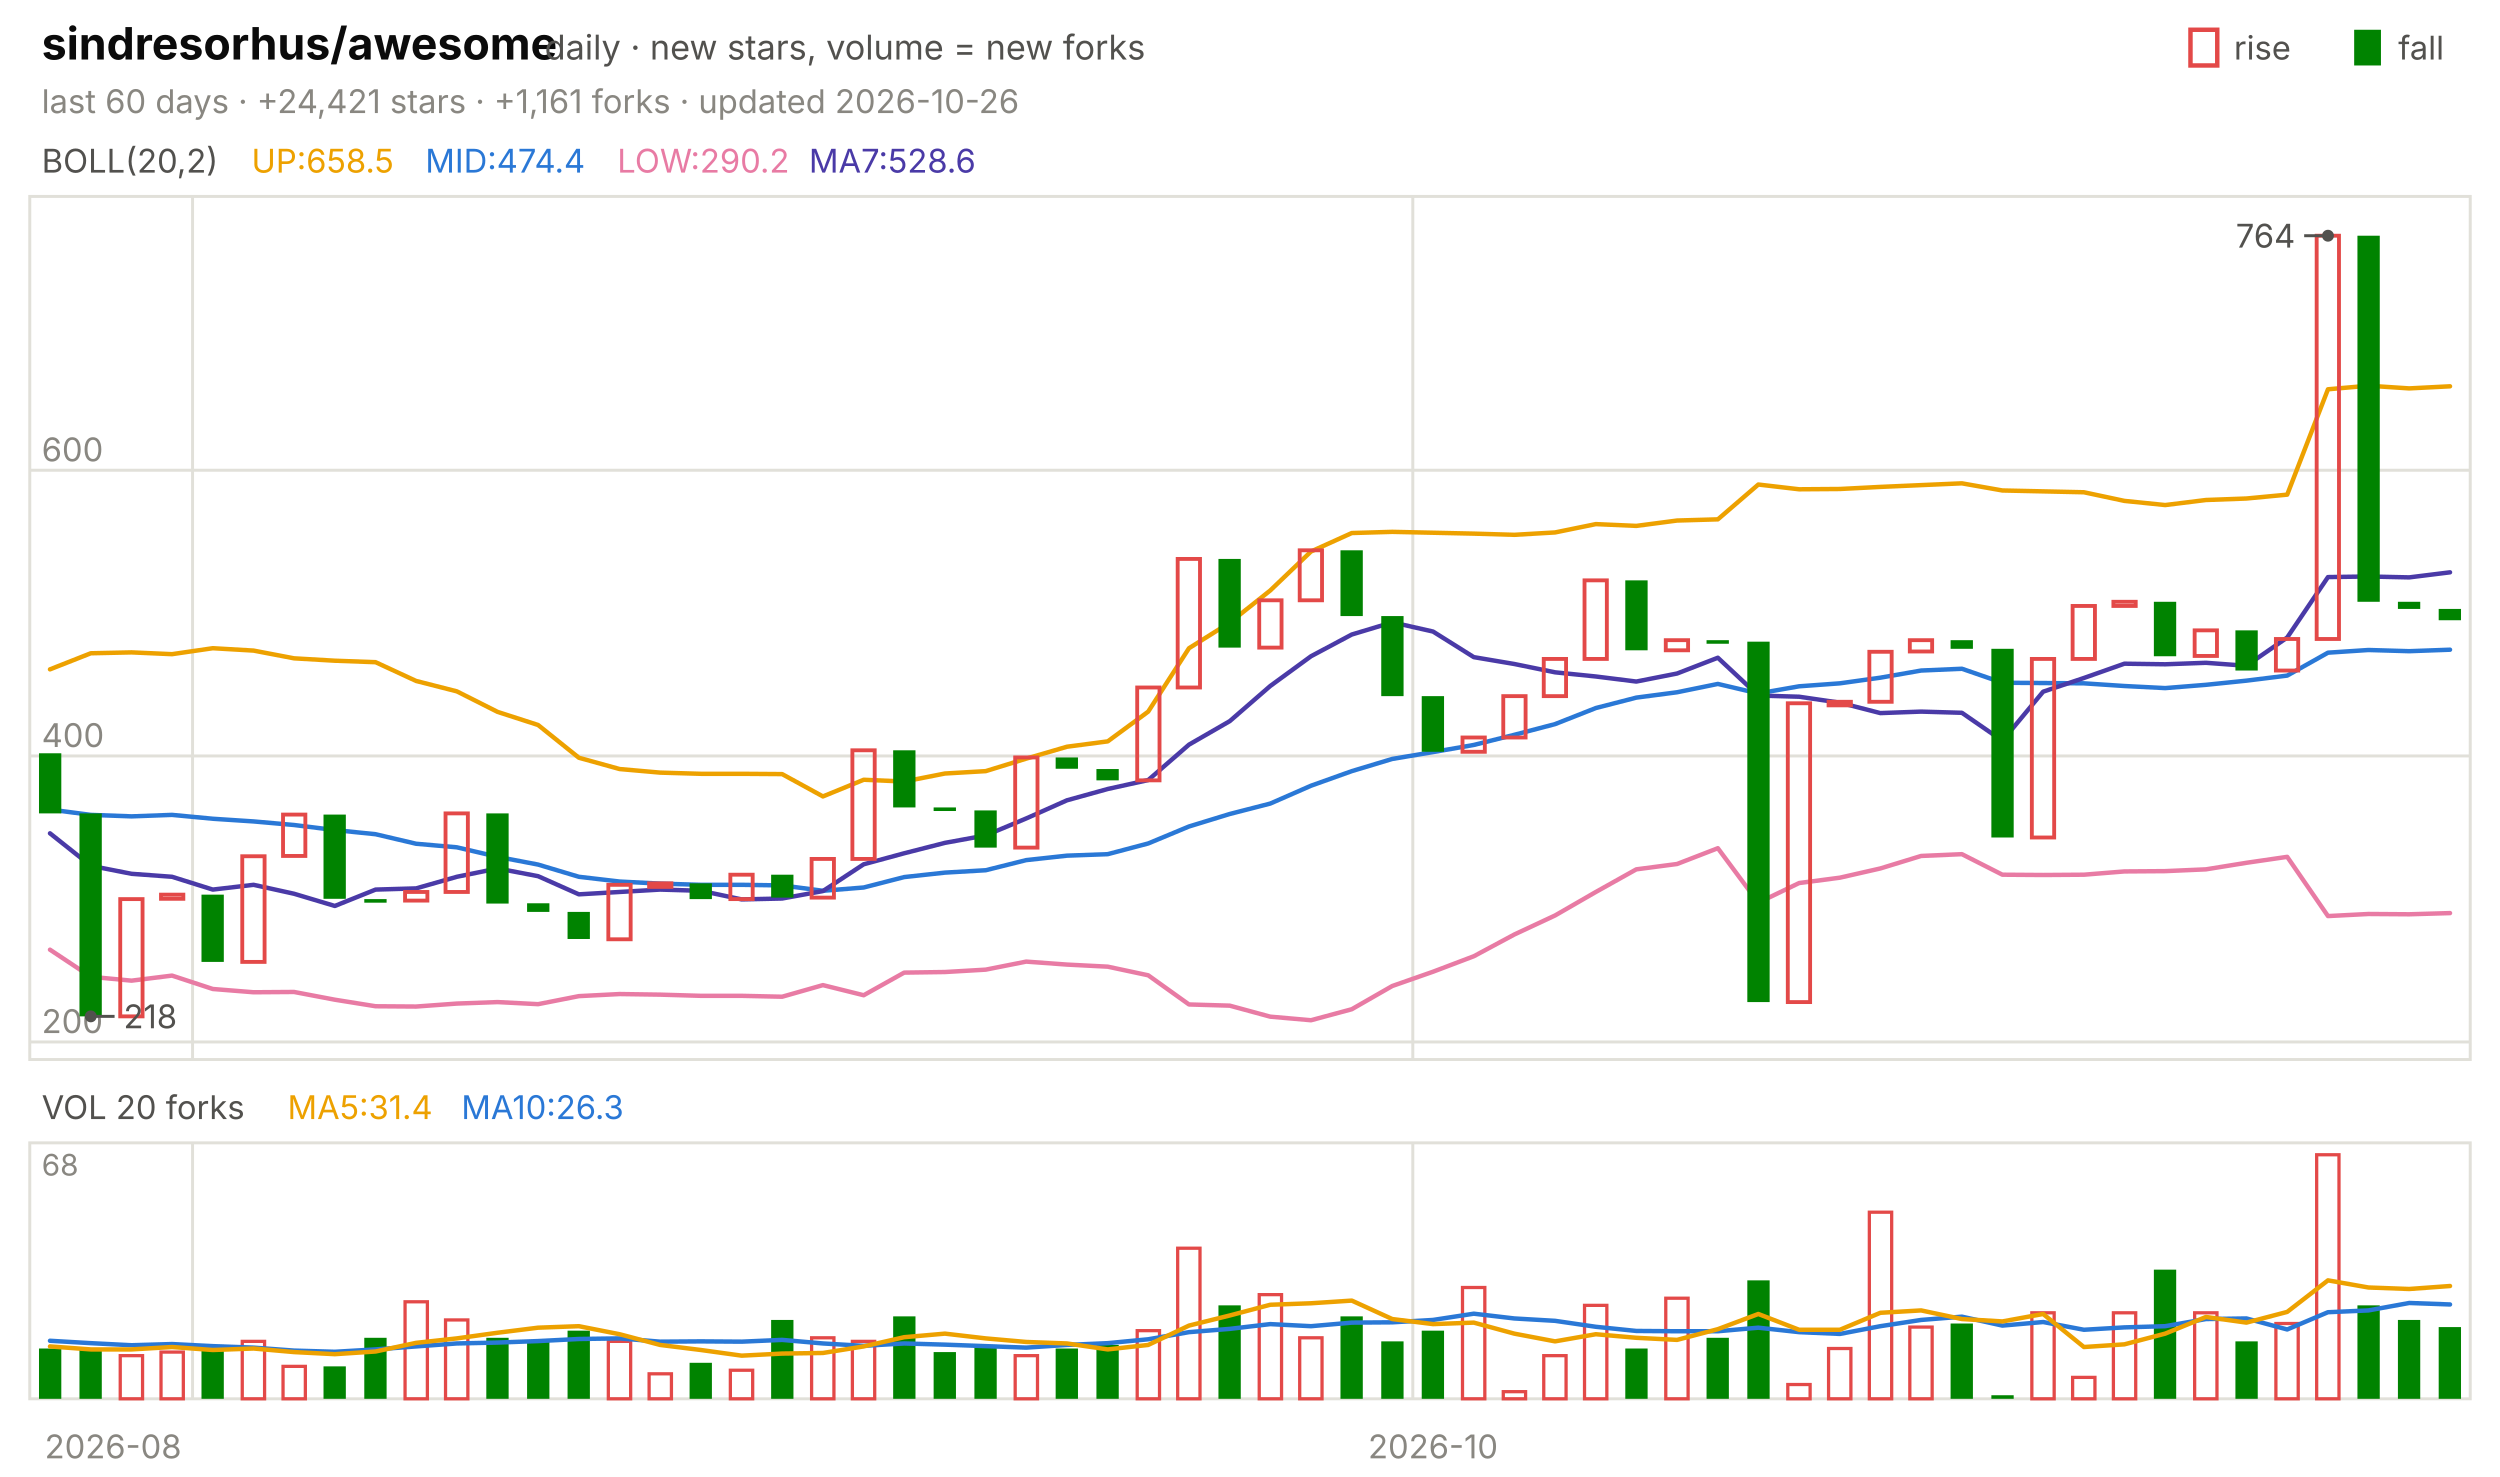
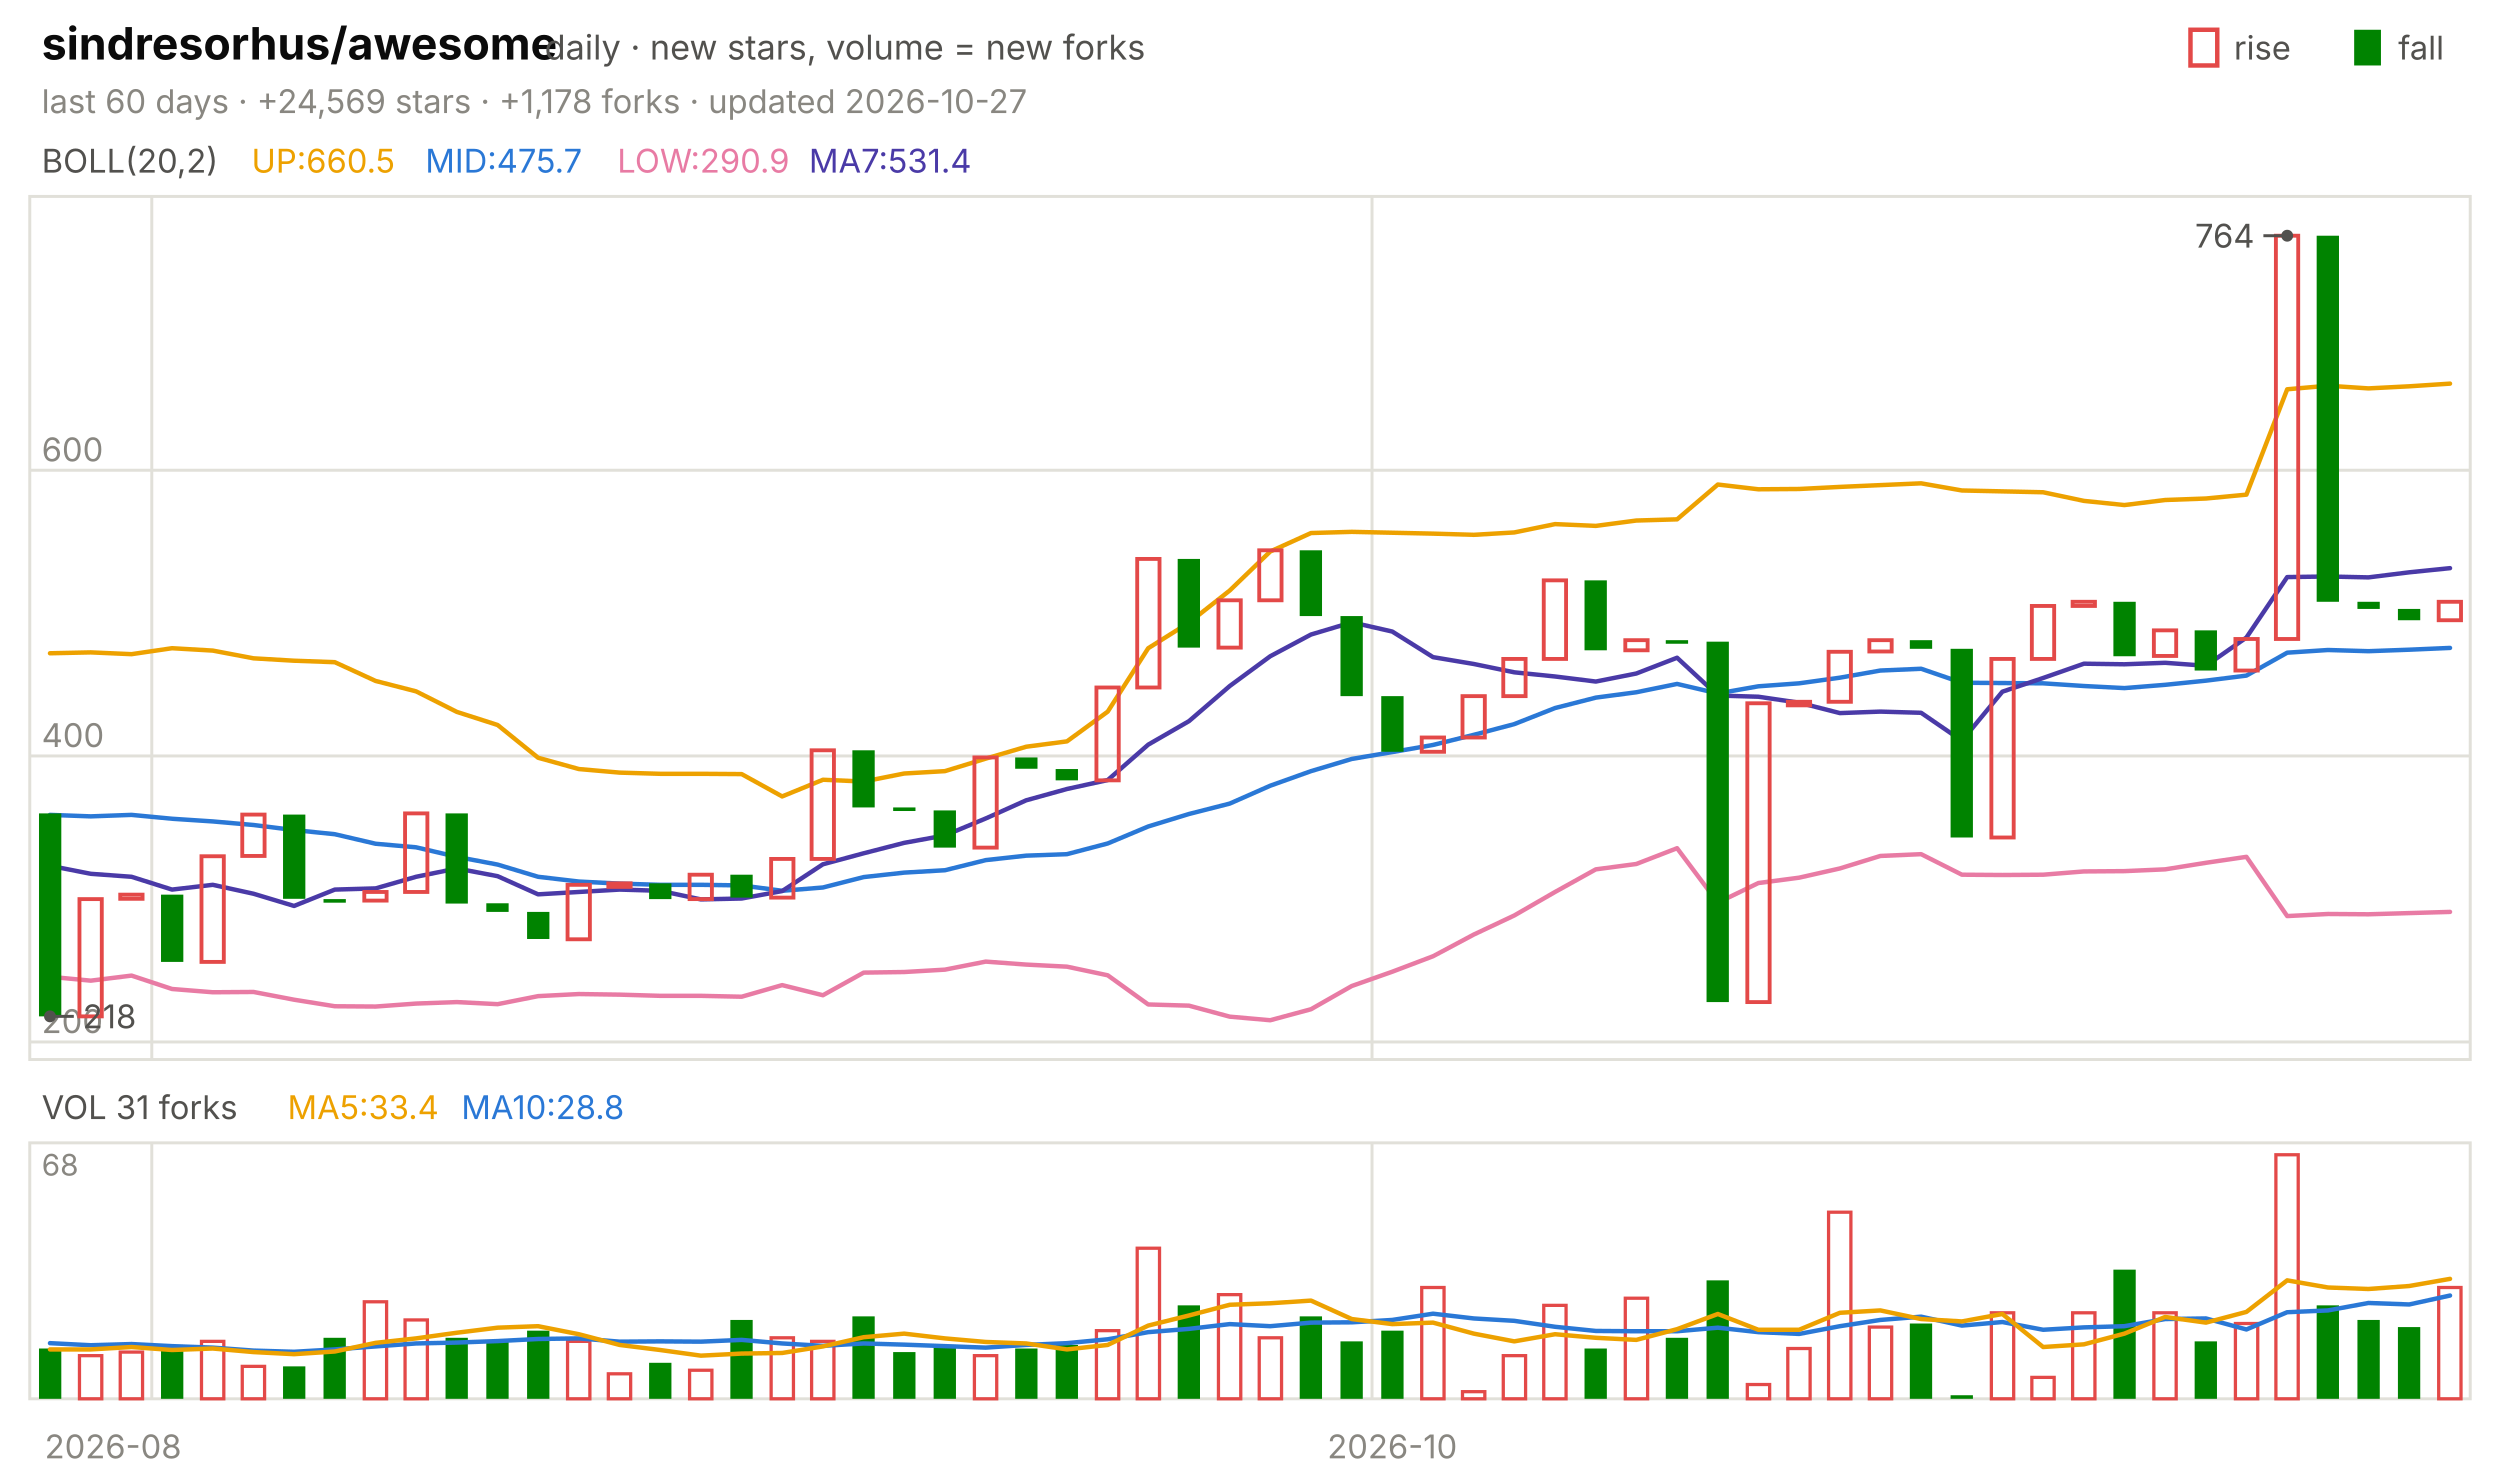
<svg xmlns="http://www.w3.org/2000/svg" viewBox="0 0 840 496" width="840" height="496" font-family="-apple-system,'Segoe UI',system-ui,sans-serif" role="img" aria-label="sindresorhus/awesome candlestick chart">
  <text x="14.0" y="20.0" font-size="15" fill="#0b0b0b" font-weight="650">sindresorhus/awesome</text>
  <text x="183.0" y="20.0" font-size="11.5" fill="#52514e">daily · new stars, volume = new forks</text>
  <text x="805.8" y="20.0" font-size="11.0" fill="#52514e">fall</text>
  <rect x="791" y="10" width="9" height="12" fill="#008300" />
  <text x="750.6" y="20.0" font-size="11.0" fill="#52514e">rise</text>
  <rect x="736" y="10" width="9" height="12" fill="none" stroke="#e34948" stroke-width="1.5" />
-   <text x="14.0" y="38.0" font-size="11.0" fill="#898781">last 60 days · +24,421 stars · +1,161 forks · updated 2026-10-26</text>
+   <text x="14.0" y="38.0" font-size="11.0" fill="#898781">last 60 days · +24,569 stars · +1,178 forks · updated 2026-10-27</text>
  <rect x="10" y="66" width="820" height="290" fill="none" stroke="#e1e0d9" />
  <rect x="10" y="384" width="820" height="86" fill="none" stroke="#e1e0d9" />
  <text x="38.0" y="490.0" font-size="11.0" fill="#898781" text-anchor="middle">2026-08</text>
-   <line x1="64.7" y1="66.0" x2="64.7" y2="356.0" stroke="#e1e0d9" stroke-width="1.0" />
-   <line x1="64.7" y1="384.0" x2="64.7" y2="470.0" stroke="#e1e0d9" stroke-width="1.0" />
-   <line x1="474.7" y1="66.0" x2="474.7" y2="356.0" stroke="#e1e0d9" stroke-width="1.0" />
-   <line x1="474.7" y1="384.0" x2="474.7" y2="470.0" stroke="#e1e0d9" stroke-width="1.0" />
-   <text x="481.5" y="490.0" font-size="11.0" fill="#898781" text-anchor="middle">2026-10</text>
+   <line x1="51.0" y1="66.0" x2="51.0" y2="356.0" stroke="#e1e0d9" stroke-width="1.0" />
+   <line x1="51.0" y1="384.0" x2="51.0" y2="470.0" stroke="#e1e0d9" stroke-width="1.0" />
+   <line x1="461.0" y1="66.0" x2="461.0" y2="356.0" stroke="#e1e0d9" stroke-width="1.0" />
+   <line x1="461.0" y1="384.0" x2="461.0" y2="470.0" stroke="#e1e0d9" stroke-width="1.0" />
+   <text x="467.8" y="490.0" font-size="11.0" fill="#898781" text-anchor="middle">2026-10</text>
  <text x="14.0" y="58.0" font-size="11.0" fill="#52514e">BOLL(20,2)</text>
-   <text x="84.5" y="58.0" font-size="11.0" fill="#eda100">UP:658.5</text>
-   <text x="142.9" y="58.0" font-size="11.0" fill="#2a78d6">MID:474.4</text>
-   <text x="207.4" y="58.0" font-size="11.0" fill="#e87ba4">LOW:290.2</text>
-   <text x="271.8" y="58.0" font-size="11.0" fill="#4a3aa7">MA7:528.6</text>
+   <text x="84.5" y="58.0" font-size="11.0" fill="#eda100">UP:660.5</text>
+   <text x="142.9" y="58.0" font-size="11.0" fill="#2a78d6">MID:475.7</text>
+   <text x="207.4" y="58.0" font-size="11.0" fill="#e87ba4">LOW:290.9</text>
+   <text x="271.8" y="58.0" font-size="11.0" fill="#4a3aa7">MA7:531.4</text>
  <line x1="10.0" y1="350.1" x2="830.0" y2="350.1" stroke="#e1e0d9" stroke-width="1.0" />
  <text x="14.0" y="347.1" font-size="11.0" fill="#898781">200</text>
  <line x1="10.0" y1="254.0" x2="830.0" y2="254.0" stroke="#e1e0d9" stroke-width="1.0" />
  <text x="14.0" y="251.0" font-size="11.0" fill="#898781">400</text>
  <line x1="10.0" y1="158.0" x2="830.0" y2="158.0" stroke="#e1e0d9" stroke-width="1.0" />
  <text x="14.0" y="155.0" font-size="11.0" fill="#898781">600</text>
-   <polyline points="16.8,224.9 30.5,219.5 44.2,219.2 57.8,219.8 71.5,217.8 85.2,218.6 98.8,221.2 112.5,222.0 126.2,222.5 139.8,228.8 153.5,232.3 167.2,239.2 180.8,243.6 194.5,254.6 208.2,258.4 221.8,259.6 235.5,260.0 249.2,260.0 262.8,260.1 276.5,267.6 290.2,262.0 303.8,262.6 317.5,259.9 331.2,259.1 344.8,254.9 358.5,250.9 372.2,249.1 385.8,239.1 399.5,217.8 413.2,209.2 426.8,198.4 440.5,185.3 454.2,179.1 467.8,178.7 481.5,179.0 495.2,179.3 508.8,179.7 522.5,178.9 536.2,176.1 549.8,176.7 563.5,174.9 577.2,174.5 590.8,162.8 604.5,164.4 618.2,164.3 631.8,163.6 645.5,163.0 659.2,162.4 672.8,164.8 686.5,165.1 700.2,165.4 713.8,168.3 727.5,169.7 741.2,168.0 754.8,167.5 768.5,166.2 782.2,130.8 795.8,129.6 809.5,130.5 823.2,129.8" fill="none" stroke="#eda100" stroke-width="1.5" stroke-linejoin="round" stroke-linecap="round" />
-   <polyline points="16.8,272.0 30.5,273.8 44.2,274.3 57.8,273.8 71.5,275.1 85.2,276.0 98.8,277.2 112.5,278.9 126.2,280.3 139.8,283.5 153.5,284.7 167.2,287.9 180.8,290.5 194.5,294.6 208.2,296.2 221.8,296.9 235.5,297.3 249.2,297.3 262.8,297.5 276.5,299.3 290.2,298.2 303.8,294.7 317.5,293.2 331.2,292.4 344.8,289.0 358.5,287.5 372.2,287.0 385.8,283.4 399.5,277.7 413.2,273.5 426.8,270.0 440.5,264.0 454.2,259.1 467.8,255.0 481.5,252.7 495.2,250.3 508.8,246.9 522.5,243.3 536.2,237.9 549.8,234.4 563.5,232.6 577.2,229.8 590.8,233.0 604.5,230.6 618.2,229.6 631.8,227.7 645.5,225.3 659.2,224.7 672.8,229.4 686.5,229.5 700.2,229.6 713.8,230.5 727.5,231.2 741.2,230.1 754.8,228.7 768.5,227.0 782.2,219.3 795.8,218.4 809.5,218.8 823.2,218.3" fill="none" stroke="#2a78d6" stroke-width="1.5" stroke-linejoin="round" stroke-linecap="round" />
-   <polyline points="16.8,319.1 30.5,328.2 44.2,329.5 57.8,327.8 71.5,332.3 85.2,333.4 98.8,333.3 112.5,335.9 126.2,338.1 139.8,338.2 153.5,337.2 167.2,336.7 180.8,337.4 194.5,334.7 208.2,334.0 221.8,334.2 235.5,334.6 249.2,334.6 262.8,334.9 276.5,331.0 290.2,334.4 303.8,326.8 317.5,326.6 331.2,325.8 344.8,323.1 358.5,324.1 372.2,324.8 385.8,327.7 399.5,337.5 413.2,337.9 426.8,341.6 440.5,342.8 454.2,339.1 467.8,331.3 481.5,326.5 495.2,321.3 508.8,314.0 522.5,307.6 536.2,299.7 549.8,292.1 563.5,290.3 577.2,285.0 590.8,303.3 604.5,296.7 618.2,294.9 631.8,291.8 645.5,287.6 659.2,287.0 672.8,293.9 686.5,294.0 700.2,293.9 713.8,292.8 727.5,292.7 741.2,292.1 754.8,289.9 768.5,287.9 782.2,307.8 795.8,307.1 809.5,307.2 823.2,306.8" fill="none" stroke="#e87ba4" stroke-width="1.5" stroke-linejoin="round" stroke-linecap="round" />
-   <polyline points="16.8,280.0 30.5,290.9 44.2,293.6 57.8,294.6 71.5,298.9 85.2,297.3 98.8,300.3 112.5,304.4 126.2,298.9 139.8,298.5 153.5,294.6 167.2,291.8 180.8,294.4 194.5,300.5 208.2,299.7 221.8,298.9 235.5,299.3 249.2,302.2 262.8,301.9 276.5,299.4 290.2,290.4 303.8,286.7 317.5,283.2 331.2,280.7 344.8,275.0 358.5,268.9 372.2,265.1 385.8,262.1 399.5,250.2 413.2,242.3 426.8,230.5 440.5,220.5 454.2,213.2 467.8,209.1 481.5,212.2 495.2,220.8 508.8,223.1 522.5,225.9 536.2,227.3 549.8,229.0 563.5,226.3 577.2,221.0 590.8,233.7 604.5,234.1 618.2,236.1 631.8,239.6 645.5,239.1 659.2,239.5 672.8,248.9 686.5,232.4 700.2,227.8 713.8,223.0 727.5,223.2 741.2,222.7 754.8,223.7 768.5,214.2 782.2,193.9 795.8,193.7 809.5,194.0 823.2,192.3" fill="none" stroke="#4a3aa7" stroke-width="1.5" stroke-linejoin="round" stroke-linecap="round" />
-   <rect x="13.1" y="253.1" width="7.5" height="20.2" fill="#008300" />
-   <rect x="26.7" y="273.3" width="7.5" height="68.2" fill="#008300" />
-   <rect x="40.4" y="302.1" width="7.5" height="39.4" fill="none" stroke="#e34948" stroke-width="1.3" />
-   <rect x="54.1" y="300.6" width="7.5" height="1.4" fill="none" stroke="#e34948" stroke-width="1.3" />
-   <rect x="67.7" y="300.6" width="7.5" height="22.6" fill="#008300" />
-   <rect x="81.4" y="287.7" width="7.5" height="35.5" fill="none" stroke="#e34948" stroke-width="1.3" />
-   <rect x="95.1" y="273.7" width="7.5" height="13.9" fill="none" stroke="#e34948" stroke-width="1.3" />
-   <rect x="108.7" y="273.7" width="7.5" height="28.3" fill="#008300" />
-   <rect x="122.4" y="302.1" width="7.5" height="1.2" fill="#008300" />
-   <rect x="136.1" y="299.7" width="7.5" height="2.9" fill="none" stroke="#e34948" stroke-width="1.3" />
-   <rect x="149.7" y="273.3" width="7.5" height="26.4" fill="none" stroke="#e34948" stroke-width="1.3" />
-   <rect x="163.4" y="273.3" width="7.5" height="30.3" fill="#008300" />
-   <rect x="177.1" y="303.5" width="7.5" height="2.9" fill="#008300" />
-   <rect x="190.7" y="306.4" width="7.5" height="9.1" fill="#008300" />
-   <rect x="204.4" y="297.3" width="7.5" height="18.3" fill="none" stroke="#e34948" stroke-width="1.3" />
-   <rect x="218.1" y="296.8" width="7.5" height="1.2" fill="none" stroke="#e34948" stroke-width="1.3" />
-   <rect x="231.7" y="296.8" width="7.5" height="5.3" fill="#008300" />
-   <rect x="245.4" y="293.9" width="7.5" height="8.2" fill="none" stroke="#e34948" stroke-width="1.3" />
-   <rect x="259.1" y="293.9" width="7.5" height="7.7" fill="#008300" />
-   <rect x="272.7" y="288.6" width="7.5" height="13.0" fill="none" stroke="#e34948" stroke-width="1.3" />
-   <rect x="286.4" y="252.1" width="7.5" height="36.5" fill="none" stroke="#e34948" stroke-width="1.3" />
-   <rect x="300.1" y="252.1" width="7.5" height="19.2" fill="#008300" />
-   <rect x="313.7" y="271.3" width="7.5" height="1.2" fill="#008300" />
-   <rect x="327.4" y="272.3" width="7.5" height="12.5" fill="#008300" />
-   <rect x="341.1" y="254.5" width="7.5" height="30.3" fill="none" stroke="#e34948" stroke-width="1.3" />
-   <rect x="354.7" y="254.5" width="7.5" height="3.8" fill="#008300" />
-   <rect x="368.4" y="258.4" width="7.5" height="3.8" fill="#008300" />
-   <rect x="382.1" y="231.0" width="7.5" height="31.2" fill="none" stroke="#e34948" stroke-width="1.3" />
-   <rect x="395.7" y="187.8" width="7.5" height="43.2" fill="none" stroke="#e34948" stroke-width="1.3" />
-   <rect x="409.4" y="187.8" width="7.5" height="29.8" fill="#008300" />
-   <rect x="423.1" y="201.7" width="7.5" height="15.9" fill="none" stroke="#e34948" stroke-width="1.3" />
-   <rect x="436.7" y="184.9" width="7.5" height="16.8" fill="none" stroke="#e34948" stroke-width="1.3" />
-   <rect x="450.4" y="184.9" width="7.5" height="22.1" fill="#008300" />
-   <rect x="464.1" y="207.0" width="7.5" height="26.9" fill="#008300" />
-   <rect x="477.7" y="233.9" width="7.5" height="18.7" fill="#008300" />
-   <rect x="491.4" y="247.8" width="7.5" height="4.8" fill="none" stroke="#e34948" stroke-width="1.3" />
-   <rect x="505.1" y="233.9" width="7.5" height="13.9" fill="none" stroke="#e34948" stroke-width="1.3" />
-   <rect x="518.7" y="221.4" width="7.5" height="12.5" fill="none" stroke="#e34948" stroke-width="1.3" />
-   <rect x="532.4" y="195.0" width="7.5" height="26.4" fill="none" stroke="#e34948" stroke-width="1.3" />
-   <rect x="546.1" y="195.0" width="7.5" height="23.5" fill="#008300" />
-   <rect x="559.7" y="215.1" width="7.5" height="3.4" fill="none" stroke="#e34948" stroke-width="1.3" />
-   <rect x="573.4" y="215.1" width="7.5" height="1.2" fill="#008300" />
-   <rect x="587.1" y="215.6" width="7.5" height="121.1" fill="#008300" />
-   <rect x="600.7" y="236.3" width="7.5" height="100.4" fill="none" stroke="#e34948" stroke-width="1.3" />
-   <rect x="614.4" y="235.8" width="7.5" height="1.2" fill="none" stroke="#e34948" stroke-width="1.3" />
-   <rect x="628.1" y="219.0" width="7.5" height="16.8" fill="none" stroke="#e34948" stroke-width="1.3" />
-   <rect x="641.7" y="215.1" width="7.5" height="3.8" fill="none" stroke="#e34948" stroke-width="1.3" />
-   <rect x="655.4" y="215.1" width="7.5" height="2.9" fill="#008300" />
-   <rect x="669.1" y="218.0" width="7.5" height="63.4" fill="#008300" />
-   <rect x="682.7" y="221.4" width="7.5" height="60.0" fill="none" stroke="#e34948" stroke-width="1.3" />
-   <rect x="696.4" y="203.6" width="7.5" height="17.8" fill="none" stroke="#e34948" stroke-width="1.3" />
-   <rect x="710.1" y="202.2" width="7.5" height="1.4" fill="none" stroke="#e34948" stroke-width="1.3" />
-   <rect x="723.7" y="202.2" width="7.5" height="18.3" fill="#008300" />
-   <rect x="737.4" y="211.8" width="7.5" height="8.6" fill="none" stroke="#e34948" stroke-width="1.3" />
-   <rect x="751.1" y="211.8" width="7.5" height="13.5" fill="#008300" />
-   <rect x="764.7" y="214.7" width="7.5" height="10.6" fill="none" stroke="#e34948" stroke-width="1.3" />
-   <rect x="778.4" y="79.2" width="7.5" height="135.5" fill="none" stroke="#e34948" stroke-width="1.3" />
-   <rect x="792.1" y="79.2" width="7.5" height="123.0" fill="#008300" />
-   <rect x="805.7" y="202.2" width="7.5" height="2.4" fill="#008300" />
-   <rect x="819.4" y="204.6" width="7.5" height="3.8" fill="#008300" />
-   <circle cx="782.2" cy="79.2" r="2" fill="#52514e" />
-   <line x1="782.2" y1="79.2" x2="774.2" y2="79.2" stroke="#52514e" stroke-width="1.0" />
-   <text x="771.2" y="83.2" font-size="11.0" fill="#52514e" text-anchor="end">764</text>
-   <circle cx="30.5" cy="341.5" r="2" fill="#52514e" />
-   <line x1="30.5" y1="341.5" x2="38.5" y2="341.5" stroke="#52514e" stroke-width="1.0" />
-   <text x="41.5" y="345.5" font-size="11.0" fill="#52514e">218</text>
-   <text x="14.0" y="376.0" font-size="11.0" fill="#52514e">VOL 20 forks</text>
-   <text x="96.6" y="376.0" font-size="11.0" fill="#eda100">MA5:31.4</text>
-   <text x="155.0" y="376.0" font-size="11.0" fill="#2a78d6">MA10:26.3</text>
+   <polyline points="16.8,219.5 30.5,219.2 44.2,219.8 57.8,217.8 71.5,218.6 85.2,221.2 98.8,222.0 112.5,222.5 126.2,228.8 139.8,232.3 153.5,239.2 167.2,243.6 180.8,254.6 194.5,258.4 208.2,259.6 221.8,260.0 235.5,260.0 249.2,260.1 262.8,267.6 276.5,262.0 290.2,262.6 303.8,259.9 317.5,259.1 331.2,254.9 344.8,250.9 358.5,249.1 372.2,239.1 385.8,217.8 399.5,209.2 413.2,198.4 426.8,185.3 440.5,179.1 454.2,178.7 467.8,179.0 481.5,179.3 495.2,179.7 508.8,178.9 522.5,176.1 536.2,176.7 549.8,174.9 563.5,174.5 577.2,162.8 590.8,164.4 604.5,164.3 618.2,163.6 631.8,163.0 645.5,162.4 659.2,164.8 672.8,165.1 686.5,165.4 700.2,168.3 713.8,169.7 727.5,168.0 741.2,167.5 754.8,166.2 768.5,130.8 782.2,129.6 795.8,130.5 809.5,129.8 823.2,128.9" fill="none" stroke="#eda100" stroke-width="1.5" stroke-linejoin="round" stroke-linecap="round" />
+   <polyline points="16.8,273.8 30.5,274.3 44.2,273.8 57.8,275.1 71.5,276.0 85.2,277.2 98.8,278.9 112.5,280.3 126.2,283.5 139.8,284.7 153.5,287.9 167.2,290.5 180.8,294.6 194.5,296.2 208.2,296.9 221.8,297.3 235.5,297.3 249.2,297.5 262.8,299.3 276.5,298.2 290.2,294.7 303.8,293.2 317.5,292.4 331.2,289.0 344.8,287.5 358.5,287.0 372.2,283.4 385.8,277.7 399.5,273.5 413.2,270.0 426.8,264.0 440.5,259.1 454.2,255.0 467.8,252.7 481.5,250.3 495.2,246.9 508.8,243.3 522.5,237.9 536.2,234.4 549.8,232.6 563.5,229.8 577.2,233.0 590.8,230.6 604.5,229.6 618.2,227.7 631.8,225.3 645.5,224.7 659.2,229.4 672.8,229.5 686.5,229.6 700.2,230.5 713.8,231.2 727.5,230.1 741.2,228.7 754.8,227.0 768.5,219.3 782.2,218.4 795.8,218.8 809.5,218.3 823.2,217.7" fill="none" stroke="#2a78d6" stroke-width="1.5" stroke-linejoin="round" stroke-linecap="round" />
+   <polyline points="16.8,328.2 30.5,329.5 44.2,327.8 57.8,332.3 71.5,333.4 85.2,333.3 98.8,335.9 112.5,338.1 126.2,338.2 139.8,337.2 153.5,336.7 167.2,337.4 180.8,334.7 194.5,334.0 208.2,334.2 221.8,334.6 235.5,334.6 249.2,334.9 262.8,331.0 276.5,334.4 290.2,326.8 303.8,326.6 317.5,325.8 331.2,323.1 344.8,324.1 358.5,324.8 372.2,327.7 385.8,337.5 399.5,337.9 413.2,341.6 426.8,342.8 440.5,339.1 454.2,331.3 467.8,326.5 481.5,321.3 495.2,314.0 508.8,307.6 522.5,299.7 536.2,292.1 549.8,290.3 563.5,285.0 577.2,303.3 590.8,296.7 604.5,294.9 618.2,291.8 631.8,287.6 645.5,287.0 659.2,293.9 672.8,294.0 686.5,293.9 700.2,292.8 713.8,292.7 727.5,292.1 741.2,289.9 754.8,287.9 768.5,307.8 782.2,307.1 795.8,307.2 809.5,306.8 823.2,306.4" fill="none" stroke="#e87ba4" stroke-width="1.5" stroke-linejoin="round" stroke-linecap="round" />
+   <polyline points="16.8,290.9 30.5,293.6 44.2,294.6 57.8,298.9 71.5,297.3 85.2,300.3 98.8,304.4 112.5,298.9 126.2,298.5 139.8,294.6 153.5,291.8 167.2,294.4 180.8,300.5 194.5,299.7 208.2,298.9 221.8,299.3 235.5,302.2 249.2,301.9 262.8,299.4 276.5,290.4 290.2,286.7 303.8,283.2 317.5,280.7 331.2,275.0 344.8,268.9 358.5,265.1 372.2,262.1 385.8,250.2 399.5,242.3 413.2,230.5 426.8,220.5 440.5,213.2 454.2,209.1 467.8,212.2 481.5,220.8 495.2,223.1 508.8,225.9 522.5,227.3 536.2,229.0 549.8,226.3 563.5,221.0 577.2,233.7 590.8,234.1 604.5,236.1 618.2,239.6 631.8,239.1 645.5,239.5 659.2,248.9 672.8,232.4 686.5,227.8 700.2,223.0 713.8,223.2 727.5,222.7 741.2,223.7 754.8,214.2 768.5,193.9 782.2,193.7 795.8,194.0 809.5,192.3 823.2,190.9" fill="none" stroke="#4a3aa7" stroke-width="1.5" stroke-linejoin="round" stroke-linecap="round" />
+   <rect x="13.1" y="273.3" width="7.5" height="68.2" fill="#008300" />
+   <rect x="26.7" y="302.1" width="7.5" height="39.4" fill="none" stroke="#e34948" stroke-width="1.3" />
+   <rect x="40.4" y="300.6" width="7.5" height="1.4" fill="none" stroke="#e34948" stroke-width="1.3" />
+   <rect x="54.1" y="300.6" width="7.5" height="22.6" fill="#008300" />
+   <rect x="67.7" y="287.7" width="7.5" height="35.5" fill="none" stroke="#e34948" stroke-width="1.3" />
+   <rect x="81.4" y="273.7" width="7.5" height="13.9" fill="none" stroke="#e34948" stroke-width="1.3" />
+   <rect x="95.1" y="273.7" width="7.5" height="28.3" fill="#008300" />
+   <rect x="108.7" y="302.1" width="7.5" height="1.2" fill="#008300" />
+   <rect x="122.4" y="299.7" width="7.5" height="2.9" fill="none" stroke="#e34948" stroke-width="1.3" />
+   <rect x="136.1" y="273.3" width="7.5" height="26.4" fill="none" stroke="#e34948" stroke-width="1.3" />
+   <rect x="149.7" y="273.3" width="7.5" height="30.3" fill="#008300" />
+   <rect x="163.4" y="303.5" width="7.5" height="2.9" fill="#008300" />
+   <rect x="177.1" y="306.4" width="7.5" height="9.1" fill="#008300" />
+   <rect x="190.7" y="297.3" width="7.5" height="18.3" fill="none" stroke="#e34948" stroke-width="1.3" />
+   <rect x="204.4" y="296.8" width="7.5" height="1.2" fill="none" stroke="#e34948" stroke-width="1.3" />
+   <rect x="218.1" y="296.8" width="7.5" height="5.3" fill="#008300" />
+   <rect x="231.7" y="293.9" width="7.5" height="8.2" fill="none" stroke="#e34948" stroke-width="1.3" />
+   <rect x="245.4" y="293.9" width="7.5" height="7.7" fill="#008300" />
+   <rect x="259.1" y="288.6" width="7.5" height="13.0" fill="none" stroke="#e34948" stroke-width="1.3" />
+   <rect x="272.7" y="252.1" width="7.5" height="36.5" fill="none" stroke="#e34948" stroke-width="1.3" />
+   <rect x="286.4" y="252.1" width="7.5" height="19.2" fill="#008300" />
+   <rect x="300.1" y="271.3" width="7.5" height="1.2" fill="#008300" />
+   <rect x="313.7" y="272.3" width="7.5" height="12.5" fill="#008300" />
+   <rect x="327.4" y="254.5" width="7.5" height="30.3" fill="none" stroke="#e34948" stroke-width="1.3" />
+   <rect x="341.1" y="254.5" width="7.5" height="3.8" fill="#008300" />
+   <rect x="354.7" y="258.4" width="7.5" height="3.8" fill="#008300" />
+   <rect x="368.4" y="231.0" width="7.5" height="31.2" fill="none" stroke="#e34948" stroke-width="1.3" />
+   <rect x="382.1" y="187.8" width="7.5" height="43.2" fill="none" stroke="#e34948" stroke-width="1.3" />
+   <rect x="395.7" y="187.8" width="7.5" height="29.8" fill="#008300" />
+   <rect x="409.4" y="201.7" width="7.5" height="15.9" fill="none" stroke="#e34948" stroke-width="1.3" />
+   <rect x="423.1" y="184.9" width="7.5" height="16.8" fill="none" stroke="#e34948" stroke-width="1.3" />
+   <rect x="436.7" y="184.9" width="7.5" height="22.1" fill="#008300" />
+   <rect x="450.4" y="207.0" width="7.5" height="26.9" fill="#008300" />
+   <rect x="464.1" y="233.9" width="7.5" height="18.7" fill="#008300" />
+   <rect x="477.7" y="247.8" width="7.5" height="4.8" fill="none" stroke="#e34948" stroke-width="1.3" />
+   <rect x="491.4" y="233.9" width="7.5" height="13.9" fill="none" stroke="#e34948" stroke-width="1.3" />
+   <rect x="505.1" y="221.4" width="7.5" height="12.5" fill="none" stroke="#e34948" stroke-width="1.3" />
+   <rect x="518.7" y="195.0" width="7.5" height="26.4" fill="none" stroke="#e34948" stroke-width="1.3" />
+   <rect x="532.4" y="195.0" width="7.5" height="23.5" fill="#008300" />
+   <rect x="546.1" y="215.1" width="7.5" height="3.4" fill="none" stroke="#e34948" stroke-width="1.3" />
+   <rect x="559.7" y="215.1" width="7.5" height="1.2" fill="#008300" />
+   <rect x="573.4" y="215.6" width="7.5" height="121.1" fill="#008300" />
+   <rect x="587.1" y="236.3" width="7.5" height="100.4" fill="none" stroke="#e34948" stroke-width="1.3" />
+   <rect x="600.7" y="235.8" width="7.5" height="1.2" fill="none" stroke="#e34948" stroke-width="1.3" />
+   <rect x="614.4" y="219.0" width="7.5" height="16.8" fill="none" stroke="#e34948" stroke-width="1.3" />
+   <rect x="628.1" y="215.1" width="7.5" height="3.8" fill="none" stroke="#e34948" stroke-width="1.3" />
+   <rect x="641.7" y="215.1" width="7.5" height="2.9" fill="#008300" />
+   <rect x="655.4" y="218.0" width="7.5" height="63.4" fill="#008300" />
+   <rect x="669.1" y="221.4" width="7.5" height="60.0" fill="none" stroke="#e34948" stroke-width="1.3" />
+   <rect x="682.7" y="203.6" width="7.5" height="17.8" fill="none" stroke="#e34948" stroke-width="1.3" />
+   <rect x="696.4" y="202.2" width="7.5" height="1.4" fill="none" stroke="#e34948" stroke-width="1.3" />
+   <rect x="710.1" y="202.2" width="7.5" height="18.3" fill="#008300" />
+   <rect x="723.7" y="211.8" width="7.5" height="8.6" fill="none" stroke="#e34948" stroke-width="1.3" />
+   <rect x="737.4" y="211.8" width="7.5" height="13.5" fill="#008300" />
+   <rect x="751.1" y="214.7" width="7.5" height="10.6" fill="none" stroke="#e34948" stroke-width="1.3" />
+   <rect x="764.7" y="79.2" width="7.5" height="135.5" fill="none" stroke="#e34948" stroke-width="1.3" />
+   <rect x="778.4" y="79.2" width="7.5" height="123.0" fill="#008300" />
+   <rect x="792.1" y="202.2" width="7.5" height="2.4" fill="#008300" />
+   <rect x="805.7" y="204.6" width="7.5" height="3.8" fill="#008300" />
+   <rect x="819.4" y="202.2" width="7.5" height="6.2" fill="none" stroke="#e34948" stroke-width="1.3" />
+   <circle cx="768.5" cy="79.2" r="2" fill="#52514e" />
+   <line x1="768.5" y1="79.2" x2="760.5" y2="79.2" stroke="#52514e" stroke-width="1.0" />
+   <text x="757.5" y="83.2" font-size="11.0" fill="#52514e" text-anchor="end">764</text>
+   <circle cx="16.8" cy="341.5" r="2" fill="#52514e" />
+   <line x1="16.8" y1="341.5" x2="24.8" y2="341.5" stroke="#52514e" stroke-width="1.0" />
+   <text x="27.8" y="345.5" font-size="11.0" fill="#52514e">218</text>
+   <text x="14.0" y="376.0" font-size="11.0" fill="#52514e">VOL 31 forks</text>
+   <text x="96.6" y="376.0" font-size="11.0" fill="#eda100">MA5:33.4</text>
+   <text x="155.0" y="376.0" font-size="11.0" fill="#2a78d6">MA10:28.8</text>
  <text x="14.0" y="395.0" font-size="10" fill="#898781">68</text>
  <rect x="13.1" y="453.1" width="7.5" height="16.9" fill="#008300" />
-   <rect x="26.7" y="453.1" width="7.5" height="16.9" fill="#008300" />
-   <rect x="40.4" y="455.5" width="7.5" height="14.5" fill="none" stroke="#e34948" stroke-width="1.1" />
-   <rect x="54.1" y="454.3" width="7.5" height="15.7" fill="none" stroke="#e34948" stroke-width="1.1" />
-   <rect x="67.7" y="451.9" width="7.5" height="18.1" fill="#008300" />
-   <rect x="81.4" y="450.7" width="7.5" height="19.3" fill="none" stroke="#e34948" stroke-width="1.1" />
-   <rect x="95.1" y="459.1" width="7.5" height="10.9" fill="none" stroke="#e34948" stroke-width="1.1" />
-   <rect x="108.7" y="459.1" width="7.5" height="10.9" fill="#008300" />
-   <rect x="122.4" y="449.5" width="7.5" height="20.5" fill="#008300" />
-   <rect x="136.1" y="437.4" width="7.5" height="32.6" fill="none" stroke="#e34948" stroke-width="1.1" />
-   <rect x="149.7" y="443.5" width="7.5" height="26.5" fill="none" stroke="#e34948" stroke-width="1.1" />
-   <rect x="163.4" y="449.5" width="7.5" height="20.5" fill="#008300" />
-   <rect x="177.1" y="450.7" width="7.5" height="19.3" fill="#008300" />
-   <rect x="190.7" y="447.1" width="7.5" height="22.9" fill="#008300" />
-   <rect x="204.4" y="450.7" width="7.5" height="19.3" fill="none" stroke="#e34948" stroke-width="1.1" />
-   <rect x="218.1" y="461.6" width="7.5" height="8.4" fill="none" stroke="#e34948" stroke-width="1.1" />
-   <rect x="231.7" y="457.9" width="7.5" height="12.1" fill="#008300" />
-   <rect x="245.4" y="460.4" width="7.5" height="9.6" fill="none" stroke="#e34948" stroke-width="1.1" />
-   <rect x="259.1" y="443.5" width="7.5" height="26.5" fill="#008300" />
-   <rect x="272.7" y="449.5" width="7.5" height="20.5" fill="none" stroke="#e34948" stroke-width="1.1" />
-   <rect x="286.4" y="450.7" width="7.5" height="19.3" fill="none" stroke="#e34948" stroke-width="1.1" />
-   <rect x="300.1" y="442.3" width="7.5" height="27.7" fill="#008300" />
-   <rect x="313.7" y="454.3" width="7.5" height="15.7" fill="#008300" />
-   <rect x="327.4" y="451.9" width="7.5" height="18.1" fill="#008300" />
-   <rect x="341.1" y="455.5" width="7.5" height="14.5" fill="none" stroke="#e34948" stroke-width="1.1" />
-   <rect x="354.7" y="453.1" width="7.5" height="16.9" fill="#008300" />
-   <rect x="368.4" y="451.9" width="7.5" height="18.1" fill="#008300" />
-   <rect x="382.1" y="447.1" width="7.5" height="22.9" fill="none" stroke="#e34948" stroke-width="1.1" />
-   <rect x="395.7" y="419.4" width="7.5" height="50.6" fill="none" stroke="#e34948" stroke-width="1.1" />
-   <rect x="409.4" y="438.6" width="7.5" height="31.4" fill="#008300" />
-   <rect x="423.1" y="435.0" width="7.5" height="35.0" fill="none" stroke="#e34948" stroke-width="1.1" />
-   <rect x="436.7" y="449.5" width="7.5" height="20.5" fill="none" stroke="#e34948" stroke-width="1.1" />
-   <rect x="450.4" y="442.3" width="7.5" height="27.7" fill="#008300" />
-   <rect x="464.1" y="450.7" width="7.5" height="19.3" fill="#008300" />
-   <rect x="477.7" y="447.1" width="7.5" height="22.9" fill="#008300" />
-   <rect x="491.4" y="432.6" width="7.5" height="37.4" fill="none" stroke="#e34948" stroke-width="1.1" />
-   <rect x="505.1" y="467.6" width="7.5" height="2.4" fill="none" stroke="#e34948" stroke-width="1.1" />
-   <rect x="518.7" y="455.5" width="7.5" height="14.5" fill="none" stroke="#e34948" stroke-width="1.1" />
-   <rect x="532.4" y="438.6" width="7.5" height="31.4" fill="none" stroke="#e34948" stroke-width="1.1" />
-   <rect x="546.1" y="453.1" width="7.5" height="16.9" fill="#008300" />
-   <rect x="559.7" y="436.2" width="7.5" height="33.8" fill="none" stroke="#e34948" stroke-width="1.1" />
-   <rect x="573.4" y="449.5" width="7.5" height="20.5" fill="#008300" />
-   <rect x="587.1" y="430.2" width="7.5" height="39.8" fill="#008300" />
-   <rect x="600.7" y="465.2" width="7.5" height="4.8" fill="none" stroke="#e34948" stroke-width="1.1" />
-   <rect x="614.4" y="453.1" width="7.5" height="16.9" fill="none" stroke="#e34948" stroke-width="1.1" />
-   <rect x="628.1" y="407.3" width="7.5" height="62.7" fill="none" stroke="#e34948" stroke-width="1.1" />
-   <rect x="641.7" y="445.9" width="7.5" height="24.1" fill="none" stroke="#e34948" stroke-width="1.1" />
-   <rect x="655.4" y="444.7" width="7.5" height="25.3" fill="#008300" />
-   <rect x="669.1" y="468.8" width="7.5" height="1.2" fill="#008300" />
-   <rect x="682.7" y="441.1" width="7.5" height="28.9" fill="none" stroke="#e34948" stroke-width="1.1" />
-   <rect x="696.4" y="462.8" width="7.5" height="7.2" fill="none" stroke="#e34948" stroke-width="1.1" />
-   <rect x="710.1" y="441.1" width="7.5" height="28.9" fill="none" stroke="#e34948" stroke-width="1.1" />
-   <rect x="723.7" y="426.6" width="7.5" height="43.4" fill="#008300" />
-   <rect x="737.4" y="441.1" width="7.5" height="28.9" fill="none" stroke="#e34948" stroke-width="1.1" />
-   <rect x="751.1" y="450.7" width="7.5" height="19.3" fill="#008300" />
-   <rect x="764.7" y="444.7" width="7.5" height="25.3" fill="none" stroke="#e34948" stroke-width="1.1" />
-   <rect x="778.4" y="388.0" width="7.5" height="82.0" fill="none" stroke="#e34948" stroke-width="1.1" />
-   <rect x="792.1" y="438.6" width="7.5" height="31.4" fill="#008300" />
-   <rect x="805.7" y="443.5" width="7.5" height="26.5" fill="#008300" />
-   <rect x="819.4" y="445.9" width="7.5" height="24.1" fill="#008300" />
-   <polyline points="16.8,450.5 30.5,451.3 44.2,452.0 57.8,451.6 71.5,452.3 85.2,452.8 98.8,453.8 112.5,454.2 126.2,453.4 139.8,452.4 153.5,451.4 167.2,451.1 180.8,450.6 194.5,449.9 208.2,449.7 221.8,450.8 235.5,450.7 249.2,450.8 262.8,450.2 276.5,451.4 290.2,452.2 303.8,451.4 317.5,451.8 331.2,452.3 344.8,452.8 358.5,451.9 372.2,451.3 385.8,450.0 399.5,447.6 413.2,446.5 426.8,444.9 440.5,445.6 454.2,444.4 467.8,444.3 481.5,443.5 495.2,441.4 508.8,443.0 522.5,443.8 536.2,445.8 549.8,447.2 563.5,447.3 577.2,447.3 590.8,446.1 604.5,447.6 618.2,448.2 631.8,445.6 645.5,443.5 659.2,442.4 672.8,445.4 686.5,444.2 700.2,446.8 713.8,446.0 727.5,445.6 741.2,443.2 754.8,443.0 768.5,446.7 782.2,440.9 795.8,440.3 809.5,437.8 823.2,438.3" fill="none" stroke="#2a78d6" stroke-width="1.5" stroke-linejoin="round" stroke-linecap="round" />
-   <polyline points="16.8,452.4 30.5,453.4 44.2,453.4 57.8,452.6 71.5,453.6 85.2,453.1 98.8,454.3 112.5,455.0 126.2,454.1 139.8,451.2 153.5,449.7 167.2,447.8 180.8,446.1 194.5,445.6 208.2,448.3 221.8,451.9 235.5,453.6 249.2,455.5 262.8,454.8 276.5,454.6 290.2,452.4 303.8,449.3 317.5,448.1 331.2,449.7 344.8,450.9 358.5,451.4 372.2,453.4 385.8,451.9 399.5,445.4 413.2,442.0 426.8,438.4 440.5,437.9 454.2,437.0 467.8,443.2 481.5,444.9 495.2,444.4 508.8,448.1 522.5,450.7 536.2,448.3 549.8,449.5 563.5,450.2 577.2,446.6 590.8,441.5 604.5,446.8 618.2,446.8 631.8,441.1 645.5,440.3 659.2,443.2 672.8,444.0 686.5,441.5 700.2,452.6 713.8,451.7 727.5,448.1 741.2,442.5 754.8,444.4 768.5,440.8 782.2,430.2 795.8,432.6 809.5,433.1 823.2,432.1" fill="none" stroke="#eda100" stroke-width="1.5" stroke-linejoin="round" stroke-linecap="round" />
+   <rect x="26.7" y="455.5" width="7.5" height="14.5" fill="none" stroke="#e34948" stroke-width="1.1" />
+   <rect x="40.4" y="454.3" width="7.5" height="15.7" fill="none" stroke="#e34948" stroke-width="1.1" />
+   <rect x="54.1" y="451.9" width="7.5" height="18.1" fill="#008300" />
+   <rect x="67.7" y="450.7" width="7.5" height="19.3" fill="none" stroke="#e34948" stroke-width="1.1" />
+   <rect x="81.4" y="459.1" width="7.5" height="10.9" fill="none" stroke="#e34948" stroke-width="1.1" />
+   <rect x="95.1" y="459.1" width="7.5" height="10.9" fill="#008300" />
+   <rect x="108.7" y="449.5" width="7.5" height="20.5" fill="#008300" />
+   <rect x="122.4" y="437.4" width="7.5" height="32.6" fill="none" stroke="#e34948" stroke-width="1.1" />
+   <rect x="136.1" y="443.5" width="7.5" height="26.5" fill="none" stroke="#e34948" stroke-width="1.1" />
+   <rect x="149.7" y="449.5" width="7.5" height="20.5" fill="#008300" />
+   <rect x="163.4" y="450.7" width="7.5" height="19.3" fill="#008300" />
+   <rect x="177.1" y="447.1" width="7.5" height="22.9" fill="#008300" />
+   <rect x="190.7" y="450.7" width="7.5" height="19.3" fill="none" stroke="#e34948" stroke-width="1.1" />
+   <rect x="204.4" y="461.6" width="7.5" height="8.4" fill="none" stroke="#e34948" stroke-width="1.1" />
+   <rect x="218.1" y="457.9" width="7.5" height="12.1" fill="#008300" />
+   <rect x="231.7" y="460.4" width="7.5" height="9.6" fill="none" stroke="#e34948" stroke-width="1.1" />
+   <rect x="245.4" y="443.5" width="7.5" height="26.5" fill="#008300" />
+   <rect x="259.1" y="449.5" width="7.5" height="20.5" fill="none" stroke="#e34948" stroke-width="1.1" />
+   <rect x="272.7" y="450.7" width="7.5" height="19.3" fill="none" stroke="#e34948" stroke-width="1.1" />
+   <rect x="286.4" y="442.3" width="7.5" height="27.7" fill="#008300" />
+   <rect x="300.1" y="454.3" width="7.5" height="15.7" fill="#008300" />
+   <rect x="313.7" y="451.9" width="7.5" height="18.1" fill="#008300" />
+   <rect x="327.4" y="455.5" width="7.5" height="14.5" fill="none" stroke="#e34948" stroke-width="1.1" />
+   <rect x="341.1" y="453.1" width="7.5" height="16.9" fill="#008300" />
+   <rect x="354.7" y="451.9" width="7.5" height="18.1" fill="#008300" />
+   <rect x="368.4" y="447.1" width="7.5" height="22.9" fill="none" stroke="#e34948" stroke-width="1.1" />
+   <rect x="382.1" y="419.4" width="7.5" height="50.6" fill="none" stroke="#e34948" stroke-width="1.1" />
+   <rect x="395.7" y="438.6" width="7.5" height="31.4" fill="#008300" />
+   <rect x="409.4" y="435.0" width="7.5" height="35.0" fill="none" stroke="#e34948" stroke-width="1.1" />
+   <rect x="423.1" y="449.5" width="7.5" height="20.5" fill="none" stroke="#e34948" stroke-width="1.1" />
+   <rect x="436.7" y="442.3" width="7.5" height="27.7" fill="#008300" />
+   <rect x="450.4" y="450.7" width="7.5" height="19.3" fill="#008300" />
+   <rect x="464.1" y="447.1" width="7.5" height="22.9" fill="#008300" />
+   <rect x="477.7" y="432.6" width="7.5" height="37.4" fill="none" stroke="#e34948" stroke-width="1.1" />
+   <rect x="491.4" y="467.6" width="7.5" height="2.4" fill="none" stroke="#e34948" stroke-width="1.1" />
+   <rect x="505.1" y="455.5" width="7.5" height="14.5" fill="none" stroke="#e34948" stroke-width="1.1" />
+   <rect x="518.7" y="438.6" width="7.5" height="31.4" fill="none" stroke="#e34948" stroke-width="1.1" />
+   <rect x="532.4" y="453.1" width="7.5" height="16.9" fill="#008300" />
+   <rect x="546.1" y="436.2" width="7.5" height="33.8" fill="none" stroke="#e34948" stroke-width="1.1" />
+   <rect x="559.7" y="449.5" width="7.5" height="20.5" fill="#008300" />
+   <rect x="573.4" y="430.2" width="7.5" height="39.8" fill="#008300" />
+   <rect x="587.1" y="465.2" width="7.5" height="4.8" fill="none" stroke="#e34948" stroke-width="1.1" />
+   <rect x="600.7" y="453.1" width="7.5" height="16.9" fill="none" stroke="#e34948" stroke-width="1.1" />
+   <rect x="614.4" y="407.3" width="7.5" height="62.7" fill="none" stroke="#e34948" stroke-width="1.1" />
+   <rect x="628.1" y="445.9" width="7.5" height="24.1" fill="none" stroke="#e34948" stroke-width="1.1" />
+   <rect x="641.7" y="444.7" width="7.5" height="25.3" fill="#008300" />
+   <rect x="655.4" y="468.8" width="7.5" height="1.2" fill="#008300" />
+   <rect x="669.1" y="441.1" width="7.5" height="28.9" fill="none" stroke="#e34948" stroke-width="1.1" />
+   <rect x="682.7" y="462.8" width="7.5" height="7.2" fill="none" stroke="#e34948" stroke-width="1.1" />
+   <rect x="696.4" y="441.1" width="7.5" height="28.9" fill="none" stroke="#e34948" stroke-width="1.1" />
+   <rect x="710.1" y="426.6" width="7.5" height="43.4" fill="#008300" />
+   <rect x="723.7" y="441.1" width="7.5" height="28.9" fill="none" stroke="#e34948" stroke-width="1.1" />
+   <rect x="737.4" y="450.7" width="7.5" height="19.3" fill="#008300" />
+   <rect x="751.1" y="444.7" width="7.5" height="25.3" fill="none" stroke="#e34948" stroke-width="1.1" />
+   <rect x="764.7" y="388.0" width="7.5" height="82.0" fill="none" stroke="#e34948" stroke-width="1.1" />
+   <rect x="778.4" y="438.6" width="7.5" height="31.4" fill="#008300" />
+   <rect x="792.1" y="443.5" width="7.5" height="26.5" fill="#008300" />
+   <rect x="805.7" y="445.9" width="7.5" height="24.1" fill="#008300" />
+   <rect x="819.4" y="432.6" width="7.5" height="37.4" fill="none" stroke="#e34948" stroke-width="1.1" />
+   <polyline points="16.8,451.3 30.5,452.0 44.2,451.6 57.8,452.3 71.5,452.8 85.2,453.8 98.8,454.2 112.5,453.4 126.2,452.4 139.8,451.4 153.5,451.1 167.2,450.6 180.8,449.9 194.5,449.7 208.2,450.8 221.8,450.7 235.5,450.8 249.2,450.2 262.8,451.4 276.5,452.2 290.2,451.4 303.8,451.8 317.5,452.3 331.2,452.8 344.8,451.9 358.5,451.3 372.2,450.0 385.8,447.6 399.5,446.5 413.2,444.9 426.8,445.6 440.5,444.4 454.2,444.3 467.8,443.5 481.5,441.4 495.2,443.0 508.8,443.8 522.5,445.8 536.2,447.2 549.8,447.3 563.5,447.3 577.2,446.1 590.8,447.6 604.5,448.2 618.2,445.6 631.8,443.5 645.5,442.4 659.2,445.4 672.8,444.2 686.5,446.8 700.2,446.0 713.8,445.6 727.5,443.2 741.2,443.0 754.8,446.7 768.5,440.9 782.2,440.3 795.8,437.8 809.5,438.3 823.2,435.3" fill="none" stroke="#2a78d6" stroke-width="1.5" stroke-linejoin="round" stroke-linecap="round" />
+   <polyline points="16.8,453.4 30.5,453.4 44.2,452.6 57.8,453.6 71.5,453.1 85.2,454.3 98.8,455.0 112.5,454.1 126.2,451.2 139.8,449.7 153.5,447.8 167.2,446.1 180.8,445.6 194.5,448.3 208.2,451.9 221.8,453.6 235.5,455.5 249.2,454.8 262.8,454.6 276.5,452.4 290.2,449.3 303.8,448.1 317.5,449.7 331.2,450.9 344.8,451.4 358.5,453.4 372.2,451.9 385.8,445.4 399.5,442.0 413.2,438.4 426.8,437.9 440.5,437.0 454.2,443.2 467.8,444.9 481.5,444.4 495.2,448.1 508.8,450.7 522.5,448.3 536.2,449.5 549.8,450.2 563.5,446.6 577.2,441.5 590.8,446.8 604.5,446.8 618.2,441.1 631.8,440.3 645.5,443.2 659.2,444.0 672.8,441.5 686.5,452.6 700.2,451.7 713.8,448.1 727.5,442.5 741.2,444.4 754.8,440.8 768.5,430.2 782.2,432.6 795.8,433.1 809.5,432.1 823.2,429.7" fill="none" stroke="#eda100" stroke-width="1.5" stroke-linejoin="round" stroke-linecap="round" />
</svg>
